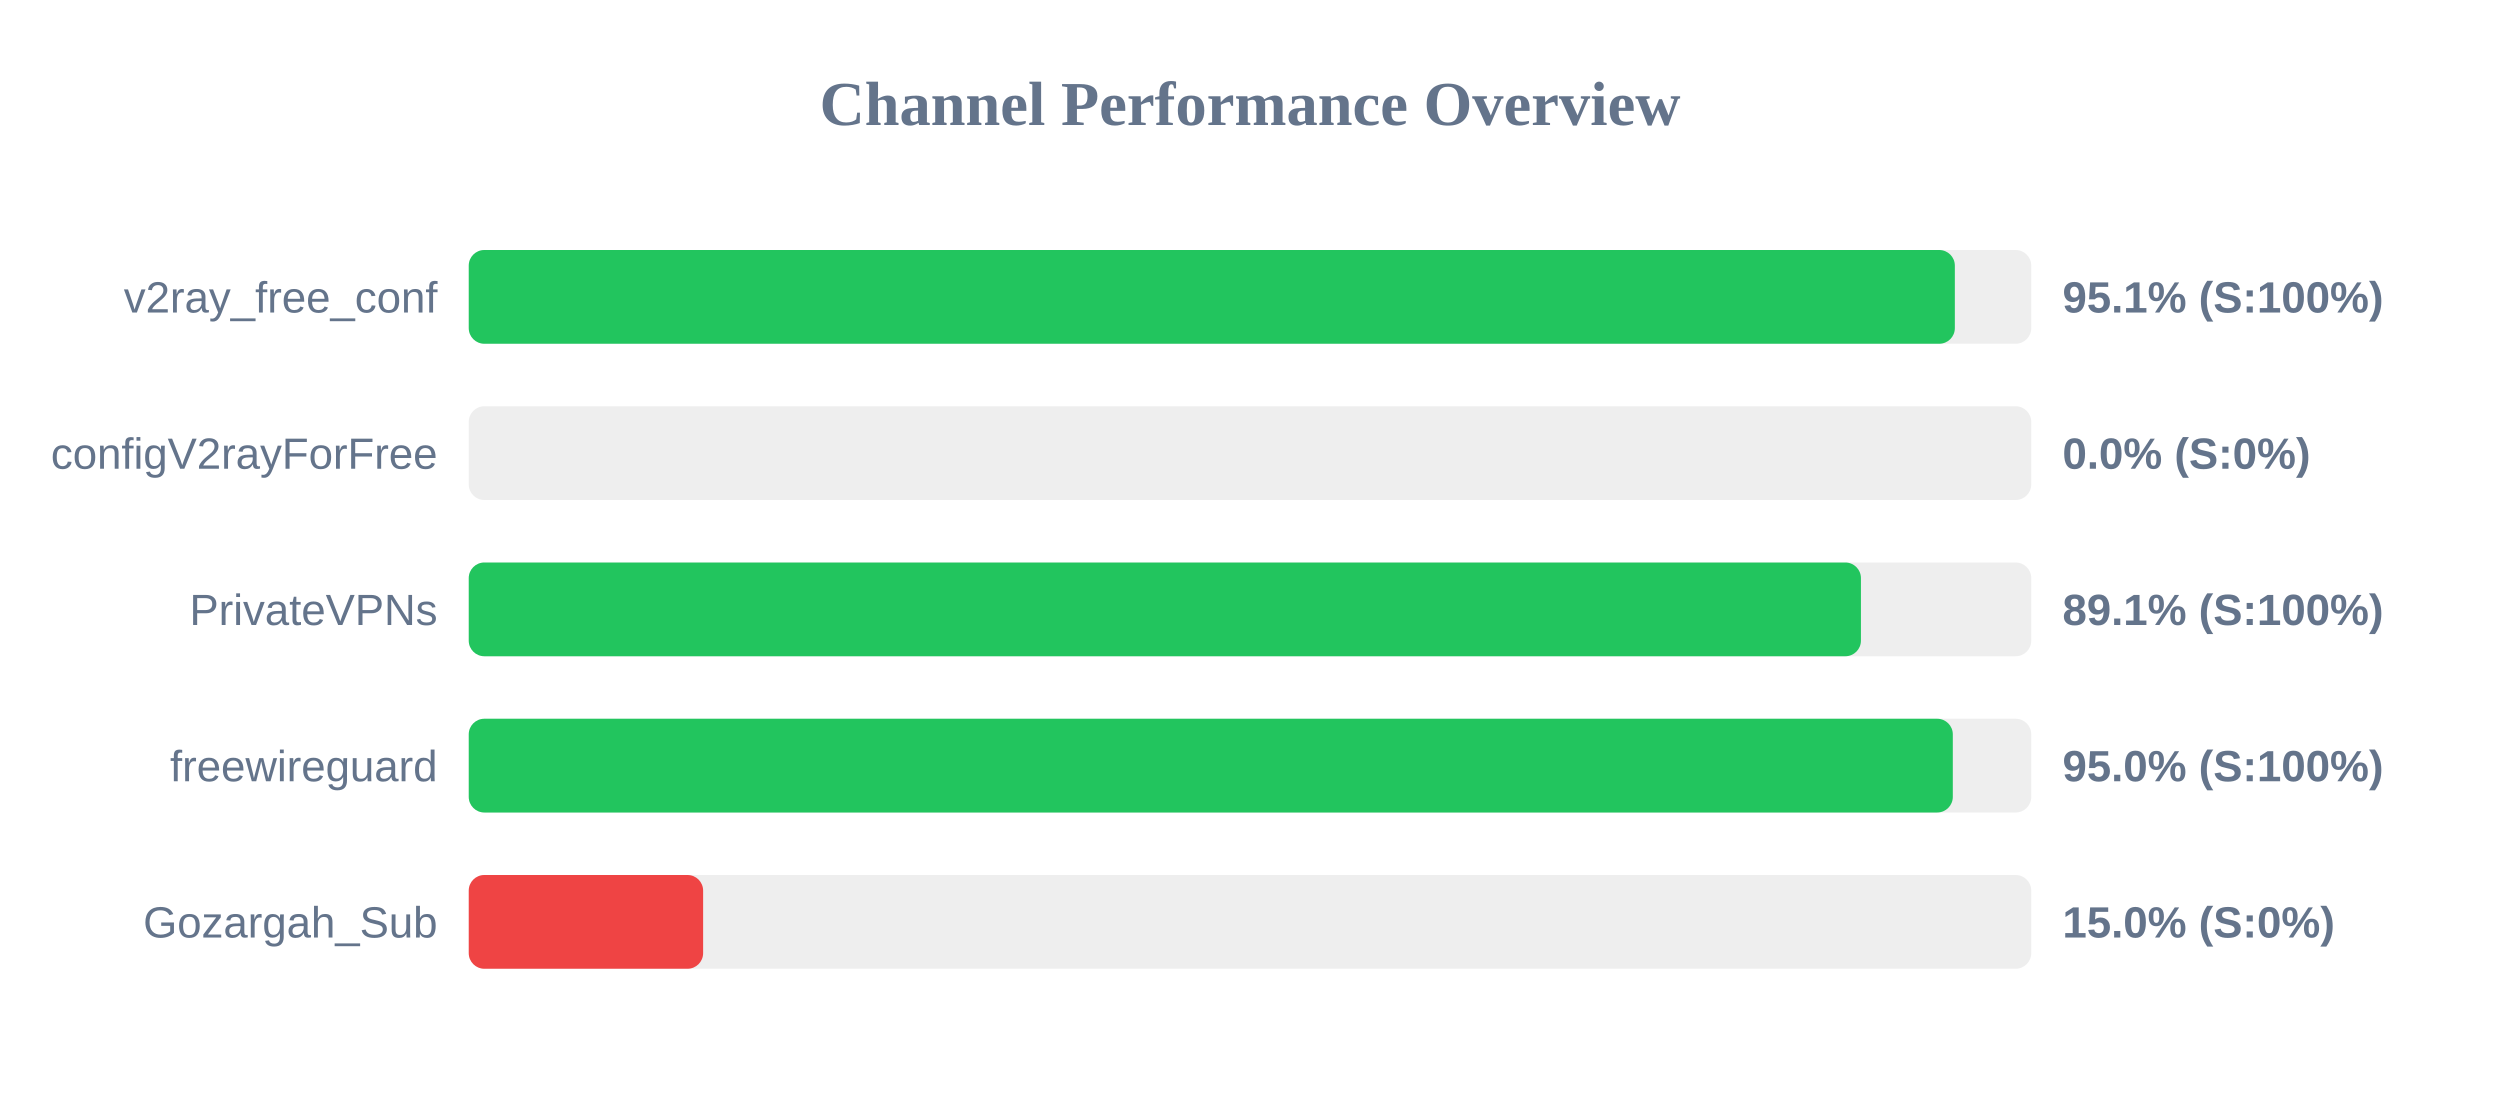
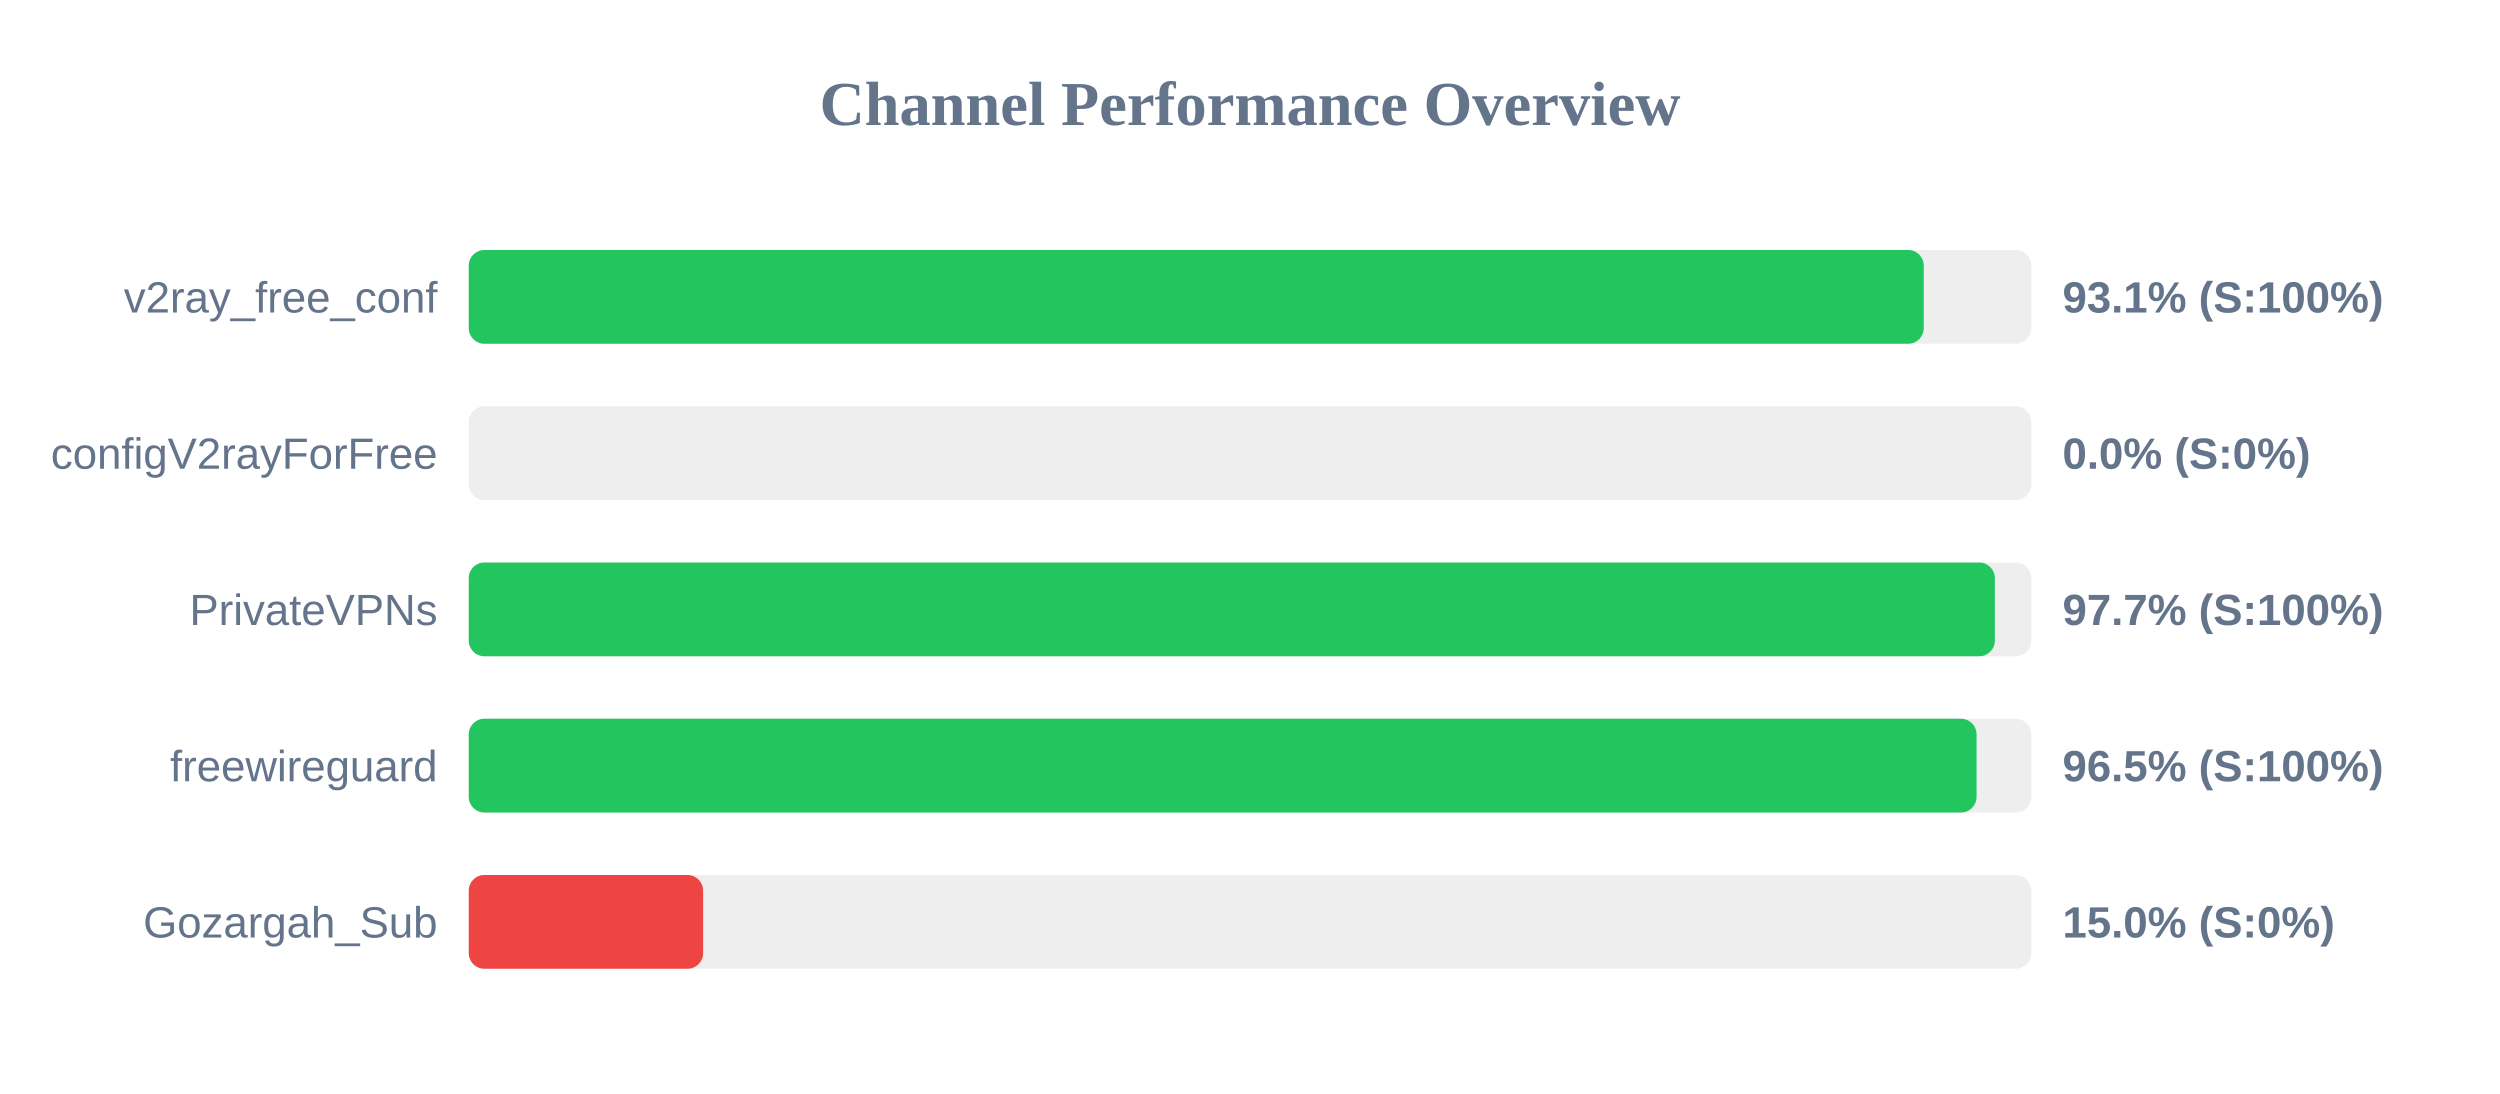
<svg xmlns="http://www.w3.org/2000/svg" width="800" height="350" version="1.1">
  <style>
        .row { font: 14px Arial; fill: #64748b; }
        .score { font: bold 14px Arial; fill: #64748b; }
    </style>
  <text x="400" y="40" text-anchor="middle" font-size="20px" font-weight="bold" fill="#64748b">Channel Performance Overview</text>
  <rect x="150" y="80" width="500" height="30" fill="#eee" rx="5" />
-   <rect x="150" y="80" width="475.55" height="30" fill="#22c55e" rx="5" />
+   <rect x="150" y="80" width="465.6" height="30" fill="#22c55e" rx="5" />
  <text x="140" y="100" text-anchor="end" class="row">v2ray_free_conf</text>
-   <text x="660" y="100" text-anchor="start" class="score">95.1% (S:100%)</text>
+   <text x="660" y="100" text-anchor="start" class="score">93.1% (S:100%)</text>
  <rect x="150" y="130" width="500" height="30" fill="#eee" rx="5" />
  <rect x="150" y="130" width="0.0" height="30" fill="#ef4444" rx="5" />
  <text x="140" y="150" text-anchor="end" class="row">configV2rayForFree</text>
  <text x="660" y="150" text-anchor="start" class="score">0.0% (S:0%)</text>
  <rect x="150" y="180" width="500" height="30" fill="#eee" rx="5" />
-   <rect x="150" y="180" width="445.5" height="30" fill="#22c55e" rx="5" />
+   <rect x="150" y="180" width="488.35" height="30" fill="#22c55e" rx="5" />
  <text x="140" y="200" text-anchor="end" class="row">PrivateVPNs</text>
-   <text x="660" y="200" text-anchor="start" class="score">89.1% (S:100%)</text>
+   <text x="660" y="200" text-anchor="start" class="score">97.7% (S:100%)</text>
  <rect x="150" y="230" width="500" height="30" fill="#eee" rx="5" />
-   <rect x="150" y="230" width="474.9" height="30" fill="#22c55e" rx="5" />
+   <rect x="150" y="230" width="482.5" height="30" fill="#22c55e" rx="5" />
  <text x="140" y="250" text-anchor="end" class="row">freewireguard</text>
-   <text x="660" y="250" text-anchor="start" class="score">95.0% (S:100%)</text>
+   <text x="660" y="250" text-anchor="start" class="score">96.5% (S:100%)</text>
  <rect x="150" y="280" width="500" height="30" fill="#eee" rx="5" />
  <rect x="150" y="280" width="75.0" height="30" fill="#ef4444" rx="5" />
  <text x="140" y="300" text-anchor="end" class="row">Gozargah_Sub</text>
  <text x="660" y="300" text-anchor="start" class="score">15.0% (S:0%)</text>
</svg>
